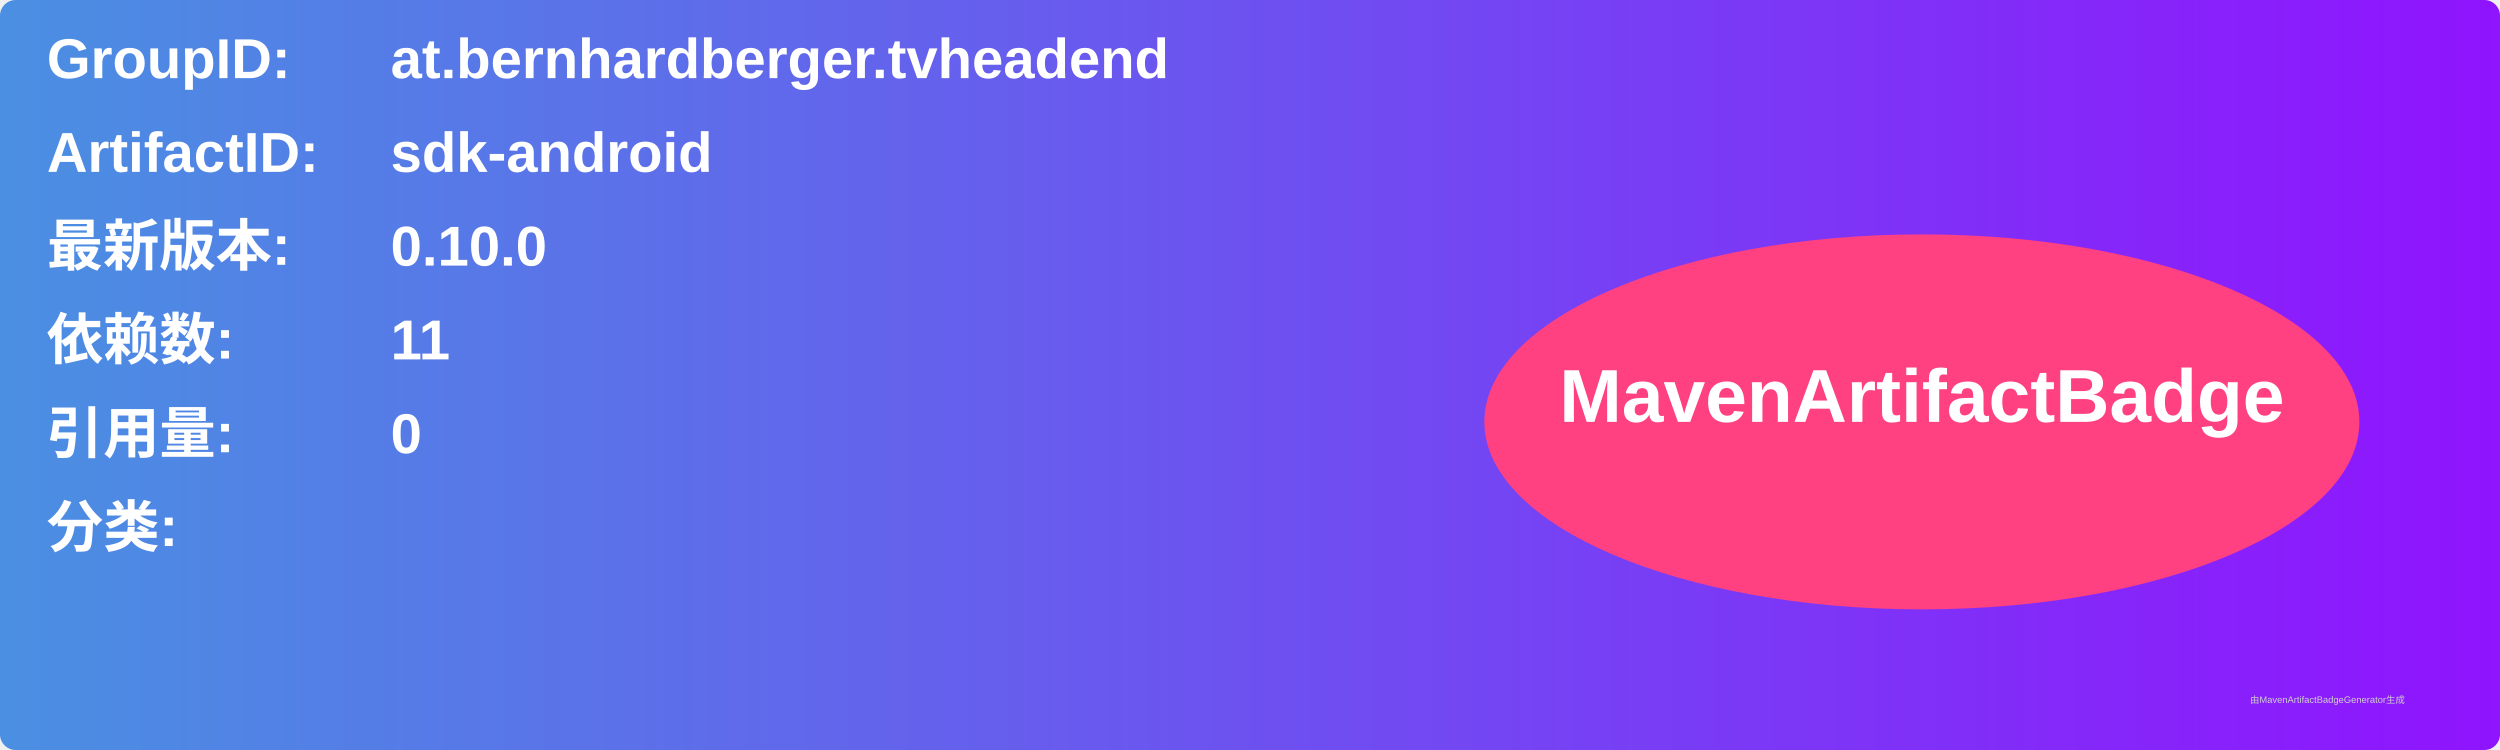
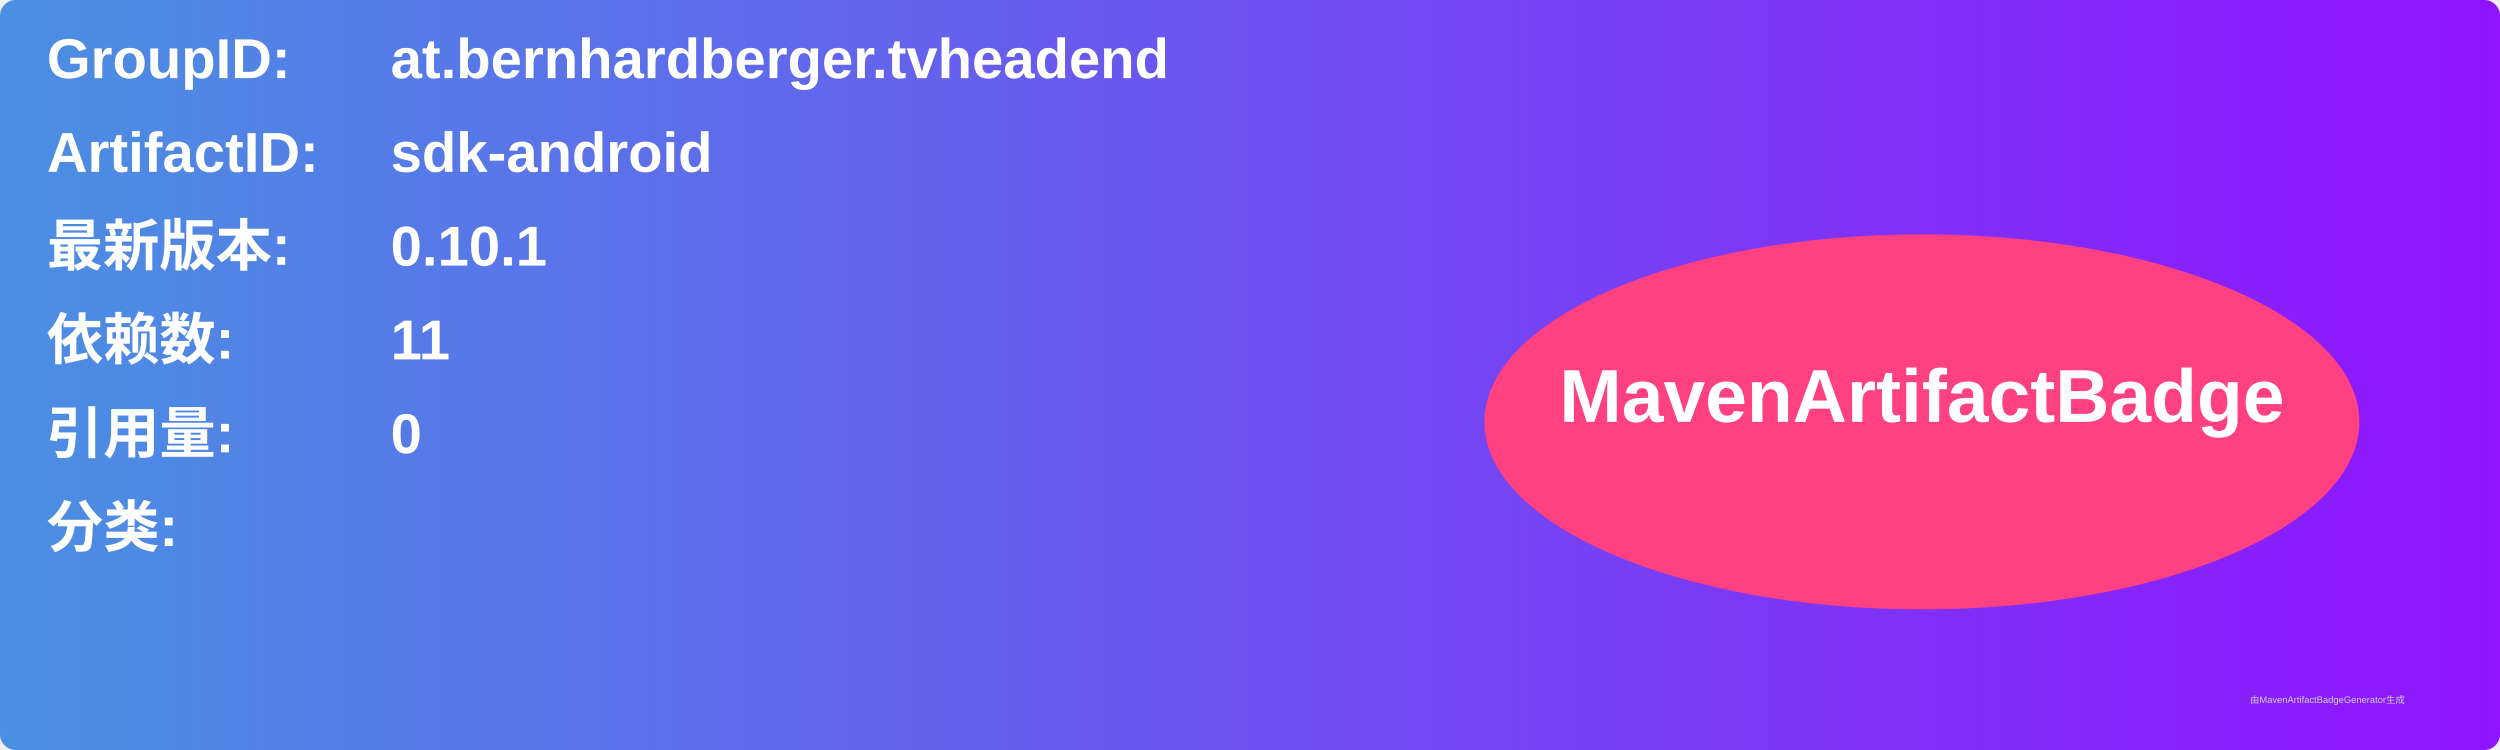
<svg xmlns="http://www.w3.org/2000/svg" width="800" height="240" viewBox="0 0 800 240">
  <linearGradient id="grad" x1="0%" y1="0%" x2="100%" y2="0%">
    <stop offset="0%" stop-color="#4a90e2" />
    <stop offset="100%" stop-color="#9013fe" />
  </linearGradient>
  <rect width="100%" height="100%" rx="5" ry="5" fill="url(#grad)" />
  <g transform="translate(15, 15)">
    <text x="0" y="10" font-family="Arial" font-size="18" fill="white" font-weight="bold" width="260">GroupID:</text>
    <text x="110" y="10" font-family="Arial" font-size="18" fill="white" font-weight="bold" width="460">at.bernhardberger.tvheadend</text>
    <text x="0" y="40" font-family="Arial" font-size="18" fill="white" font-weight="bold" width="260">ArtifactID:</text>
    <text x="110" y="40" font-family="Arial" font-size="18" fill="white" font-weight="bold" width="460">sdk-android</text>
    <text x="0" y="70" font-family="Arial" font-size="18" fill="white" font-weight="bold">最新版本:</text>
    <text x="110" y="70" font-family="Arial" font-size="18" fill="white" font-weight="bold">
-       <tspan font-weight="bold">0.10.0</tspan>
+       <tspan font-weight="bold">0.10.1</tspan>
    </text>
    <text x="0" y="100" font-family="Arial" font-size="18" fill="white" font-weight="bold">依赖数: </text>
    <text x="110" y="100" font-family="Arial" font-size="18" fill="white">
      <tspan font-weight="bold">11</tspan>
    </text>
    <text x="0" y="130" font-family="Arial" font-size="18" fill="white" font-weight="bold">引用量: </text>
    <text x="110" y="130" font-family="Arial" font-size="18" fill="white">
      <tspan font-weight="bold">0</tspan>
    </text>
    <text x="0" y="160" font-family="Arial" font-size="18" fill="white" font-weight="bold">分类:</text>
    <text x="10" y="190" font-family="Arial" font-size="10" fill="white">
      <tspan font-weight="bold" />
    </text>
    <ellipse cx="600" cy="120" rx="140" ry="60" fill="#ff4081" />
    <text x="600" y="120" text-anchor="middle" font-family="Arial" font-size="24" fill="white" font-weight="bold">MavenArtifactBadge</text>
  </g>
  <text x="720" y="225" font-family="Arial" font-size="3" fill="#d0d0d0">由MavenArtifactBadgeGenerator生成</text>
</svg>
